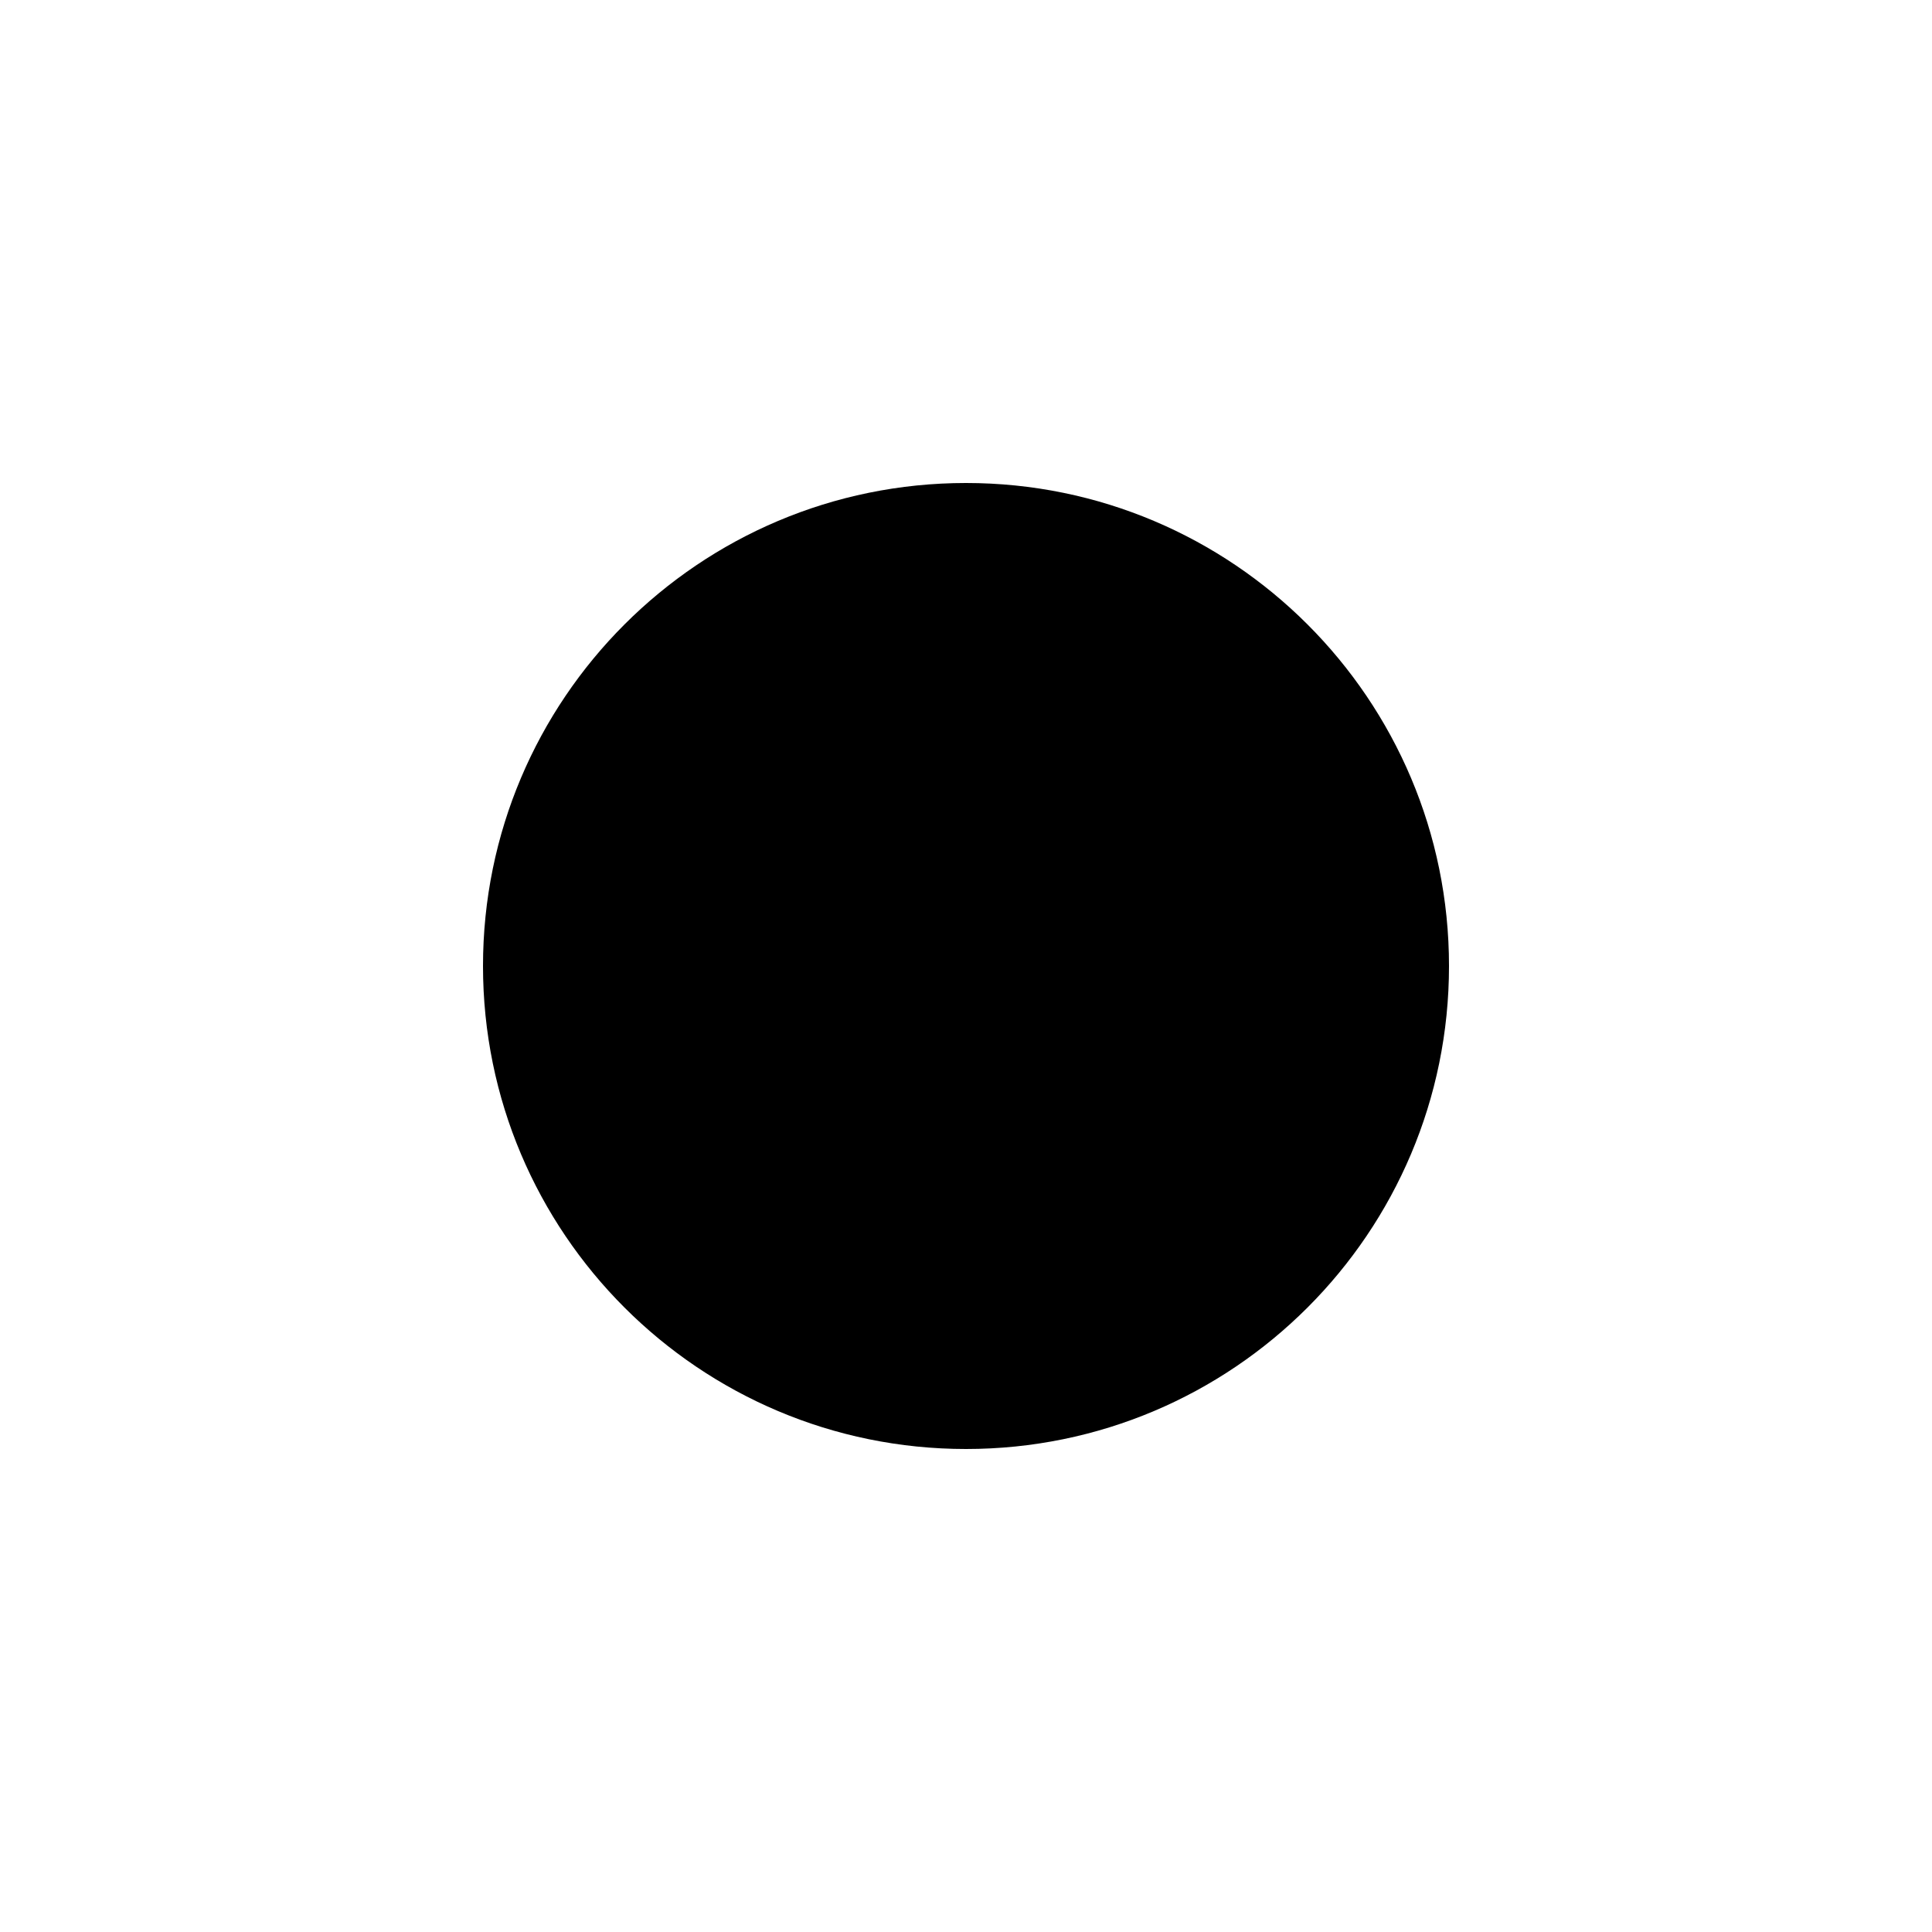
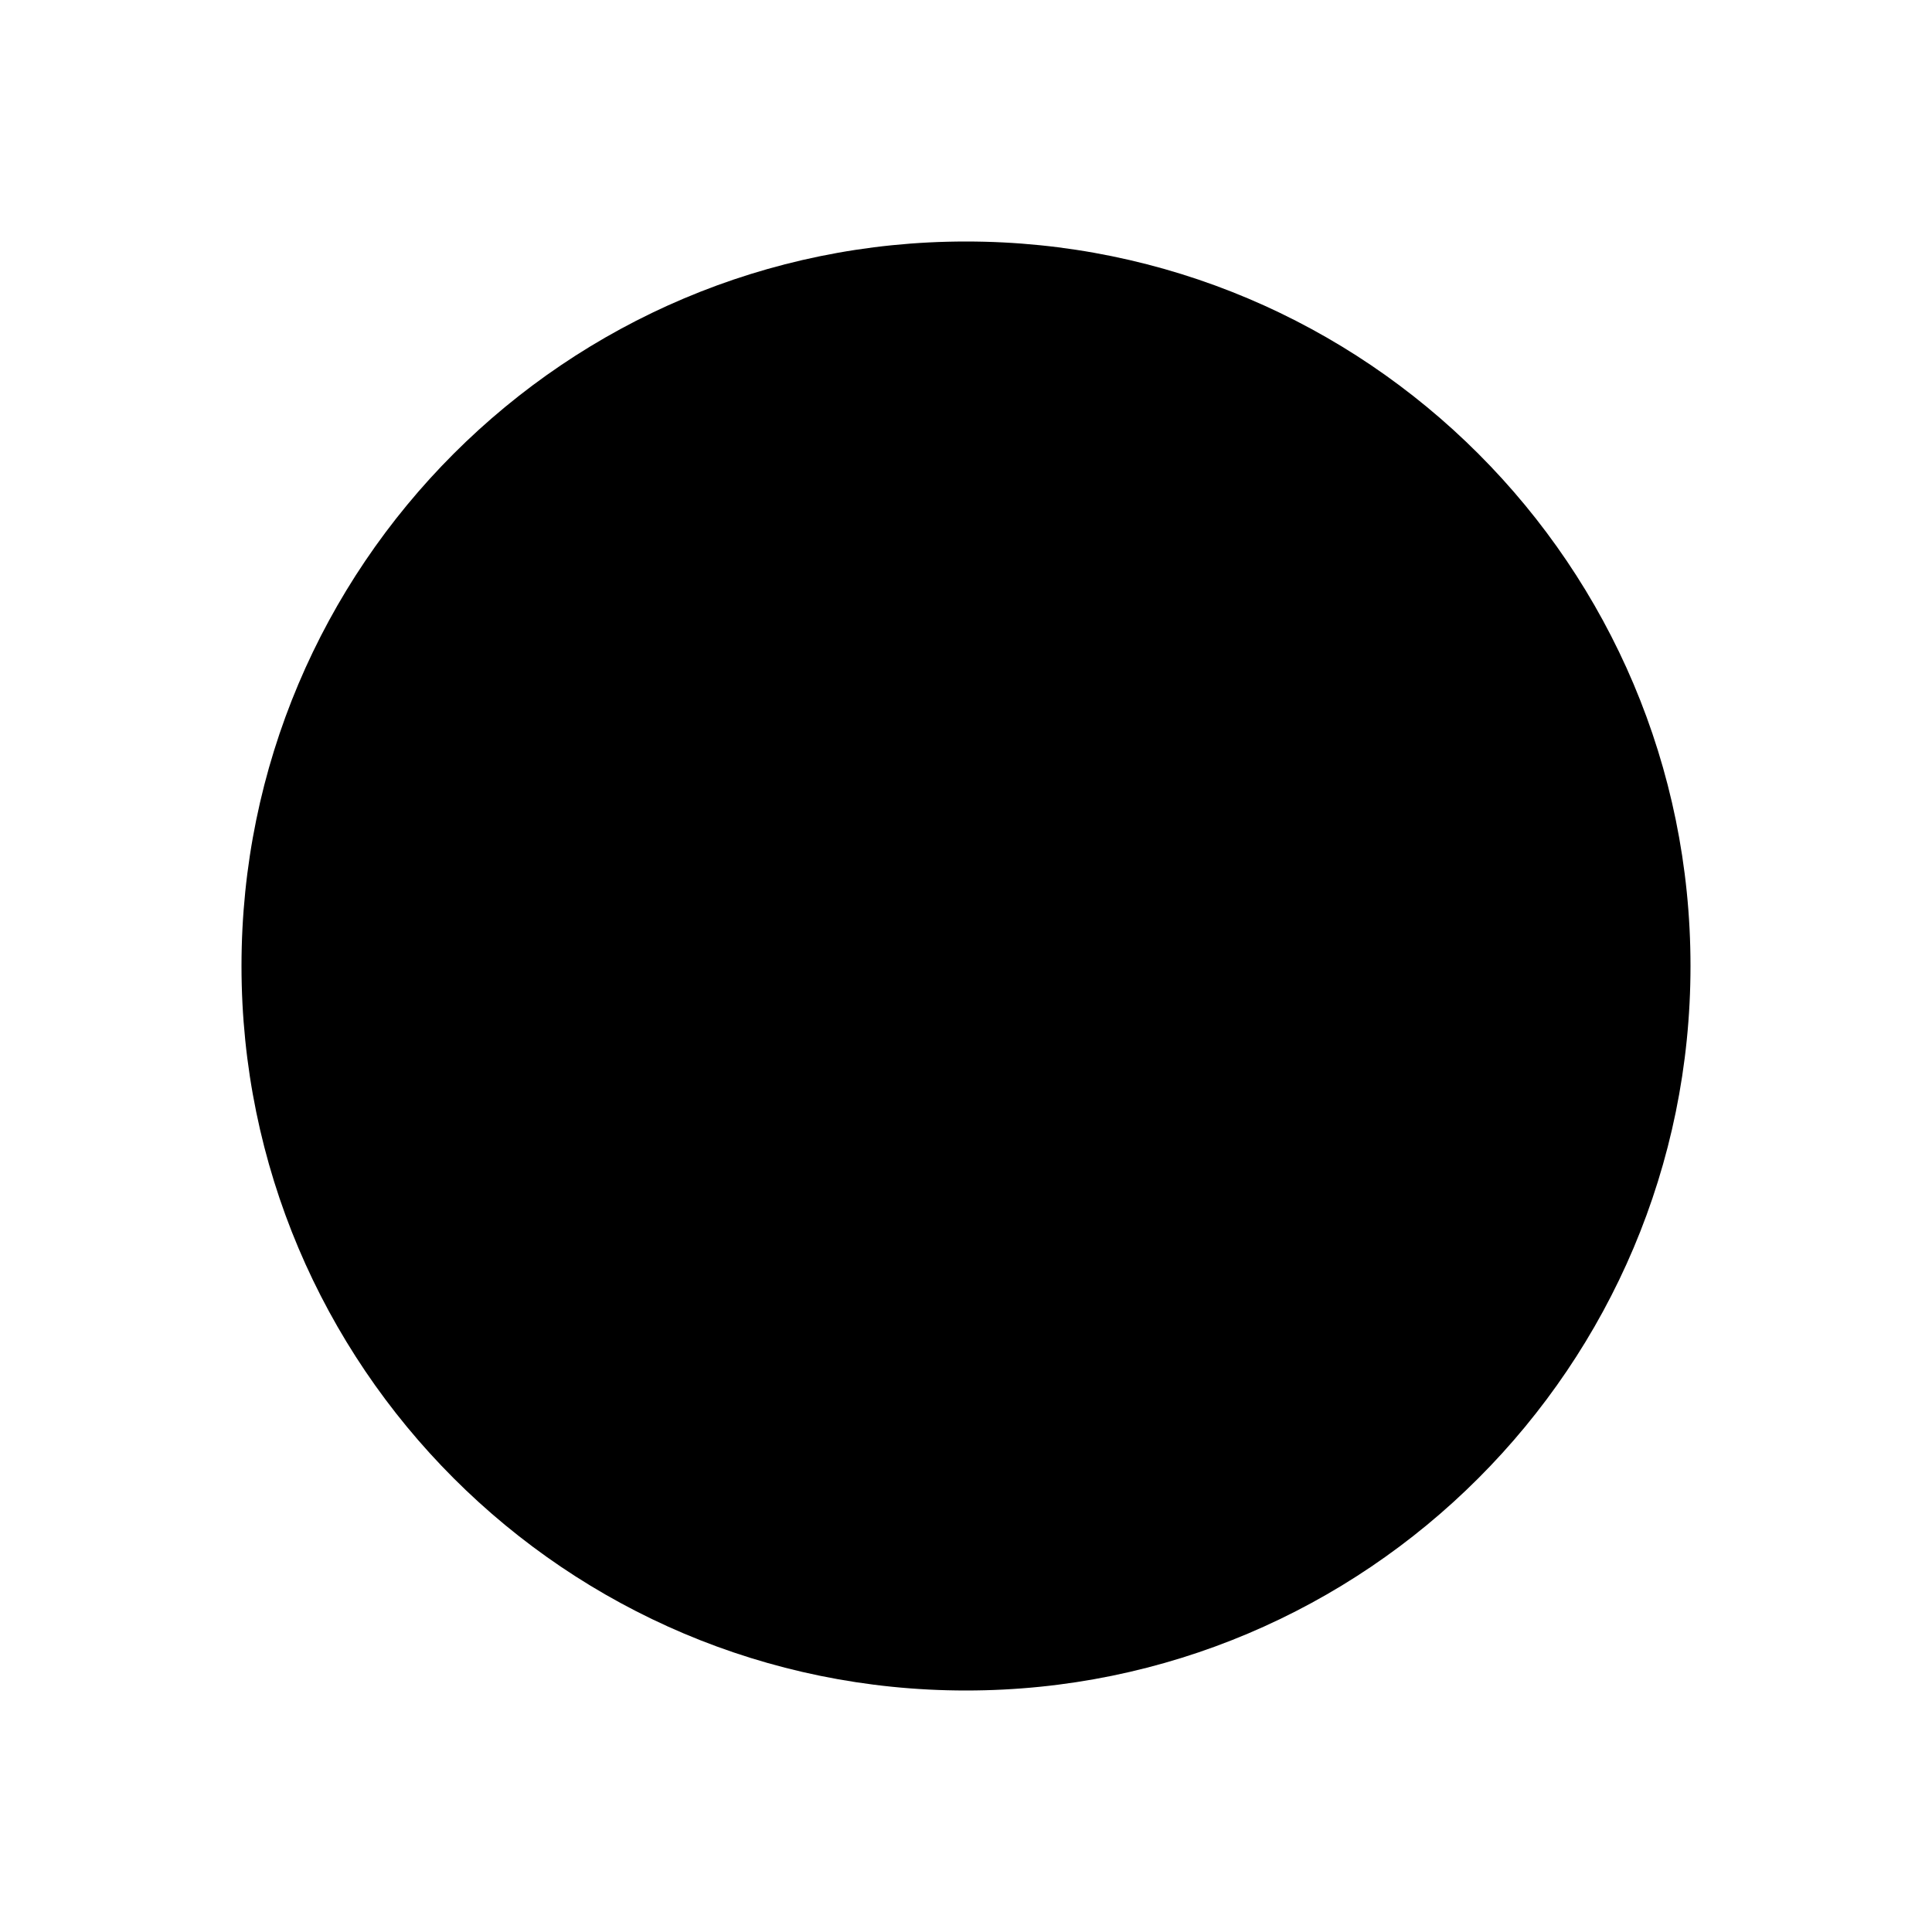
- <svg xmlns="http://www.w3.org/2000/svg" viewBox="0 0 24 24" fill="currentColor">
-   <circle cx="12" cy="12" r="6" />
+ <svg xmlns="http://www.w3.org/2000/svg" width="24" height="24" viewBox="4 4 16 16" fill="none">
+   <circle cx="12" cy="12" r="6" fill="currentColor" />
</svg>
